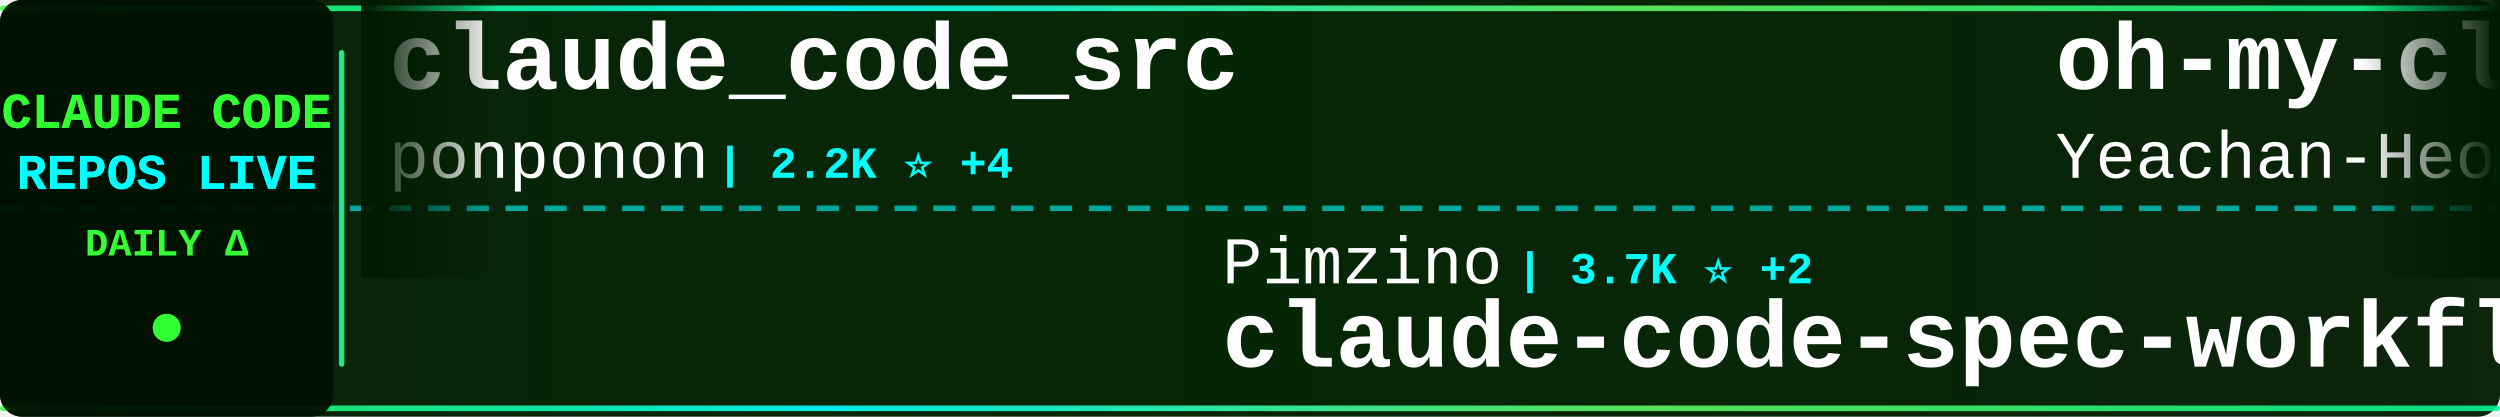
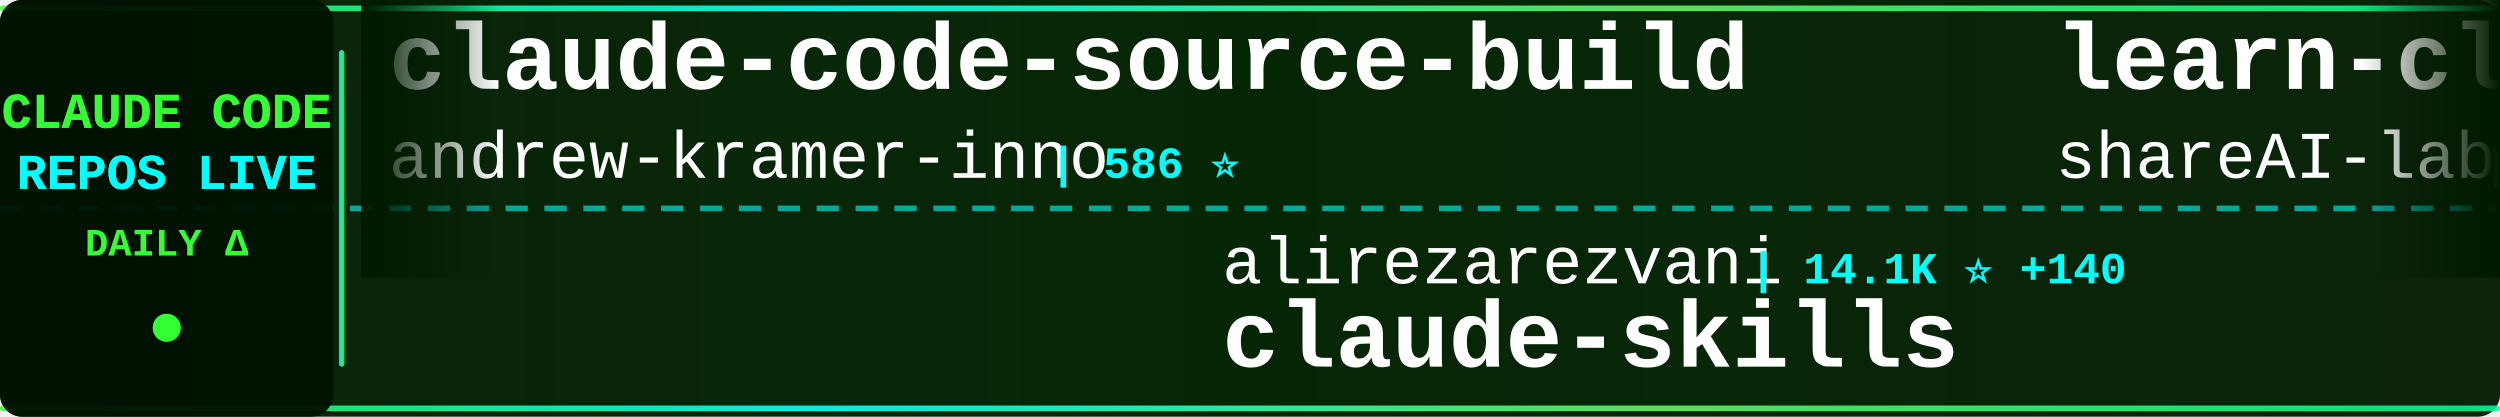
<svg xmlns="http://www.w3.org/2000/svg" width="900" height="150">
  <defs>
    <linearGradient id="tickerBg" x1="0%" y1="0%" x2="100%" y2="0%">
      <stop offset="0%" style="stop-color:#001a00;stop-opacity:0.95" />
      <stop offset="50%" style="stop-color:#002200;stop-opacity:0.98" />
      <stop offset="100%" style="stop-color:#001a00;stop-opacity:0.95" />
    </linearGradient>
    <linearGradient id="borderGrad" x1="0%" y1="0%" x2="100%" y2="0%">
      <stop offset="0%" style="stop-color:#33ff33;stop-opacity:0.85">
        <animate attributeName="stop-opacity" values="0.85;1;0.85" dur="2s" repeatCount="indefinite" />
      </stop>
      <stop offset="33%" style="stop-color:#00ffff;stop-opacity:0.9">
        <animate attributeName="stop-opacity" values="0.9;1;0.9" dur="2.2s" repeatCount="indefinite" />
      </stop>
      <stop offset="66%" style="stop-color:#66ff66;stop-opacity:0.85">
        <animate attributeName="stop-opacity" values="0.85;1;0.85" dur="1.8s" repeatCount="indefinite" />
      </stop>
      <stop offset="100%" style="stop-color:#00ff99;stop-opacity:0.85">
        <animate attributeName="stop-opacity" values="0.85;1;0.85" dur="2s" repeatCount="indefinite" />
      </stop>
    </linearGradient>
    <filter id="textGlow">
      <feGaussianBlur stdDeviation="0.1" result="coloredBlur" />
      <feMerge>
        <feMergeNode in="coloredBlur" />
        <feMergeNode in="SourceGraphic" />
      </feMerge>
    </filter>
    <filter id="metricGlow">
      <feGaussianBlur stdDeviation="0.2" result="coloredBlur" />
      <feMerge>
        <feMergeNode in="coloredBlur" />
        <feMergeNode in="SourceGraphic" />
      </feMerge>
    </filter>
    <linearGradient id="leftFade" x1="0%" y1="0%" x2="100%" y2="0%">
      <stop offset="0%" style="stop-color:#001a00;stop-opacity:1" />
      <stop offset="100%" style="stop-color:#001a00;stop-opacity:0" />
    </linearGradient>
    <linearGradient id="rightFade" x1="0%" y1="0%" x2="100%" y2="0%">
      <stop offset="0%" style="stop-color:#001a00;stop-opacity:0" />
      <stop offset="100%" style="stop-color:#001a00;stop-opacity:1" />
    </linearGradient>
  </defs>
  <rect width="900" height="150" fill="url(#tickerBg)" rx="8" />
  <rect x="0" y="2" width="900" height="2" fill="url(#borderGrad)" rx="1" />
  <rect x="0" y="146" width="900" height="2" fill="url(#borderGrad)" rx="1" />
  <line x1="0" y1="75" x2="900" y2="75" stroke="#00ffff" stroke-width="2" stroke-dasharray="8 6" opacity="0.6" />
  <rect x="0" y="0" width="120" height="150" fill="#001100" opacity="0.95" rx="8" />
  <text x="60" y="46" font-family="'Courier New', monospace" font-size="18" font-weight="bold" fill="#33ff33" text-anchor="middle" filter="url(#textGlow)">
    CLAUDE CODE
  </text>
  <text x="60" y="68" font-family="'Courier New', monospace" font-size="18" font-weight="bold" fill="#00ffff" text-anchor="middle" filter="url(#textGlow)">
    REPOS LIVE
  </text>
  <text x="60" y="92" font-family="'Courier New', monospace" font-size="14" font-weight="bold" fill="#33ff33" text-anchor="middle">
    DAILY Δ
  </text>
  <circle cx="60" cy="118" r="5" fill="#33ff33" filter="url(#metricGlow)">
    <animate attributeName="r" values="4;6;4" dur="1.5s" repeatCount="indefinite" />
    <animate attributeName="opacity" values="0.6;1;0.6" dur="1.5s" repeatCount="indefinite" />
  </circle>
  <rect x="122" y="18" width="2" height="114" fill="url(#borderGrad)" rx="1" />
  <clipPath id="tickerClip">
    <rect x="130" y="0" width="770" height="150" />
  </clipPath>
  <g clip-path="url(#tickerClip)">
    <g id="tickerItems">
      <animateTransform attributeName="transform" attributeType="XML" type="translate" from="0 0" to="-3000 0" dur="54s" repeatCount="indefinite" />
      <g transform="translate(0, 0)">
-         <text x="140" y="32" font-family="'Courier New', monospace" font-size="34" font-weight="bold" fill="#ffffff">claude_code_src</text>
-         <text x="140" y="64" font-family="'Courier New', monospace" font-size="24" font-weight="normal" fill="#ffffff" opacity="1.0">ponponon</text>
-         <text x="258" y="64" font-family="'Courier New', monospace" font-size="16" font-weight="bold" fill="#00ffff"> | 2.2K ⭐ +4</text>
+         <text x="140" y="32" font-family="'Courier New', monospace" font-size="34" font-weight="bold" fill="#ffffff">claude-code-source-build</text>
+         <text x="140" y="64" font-family="'Courier New', monospace" font-size="24" font-weight="normal" fill="#ffffff" opacity="1.0">andrew-kramer-inno</text>
+         <text x="378" y="64" font-family="'Courier New', monospace" font-size="16" font-weight="bold" fill="#00ffff"> | 586 ⭐</text>
      </g>
      <g transform="translate(300, 0)">
-         <text x="140" y="102" font-family="'Courier New', monospace" font-size="24" font-weight="normal" fill="#ffffff" opacity="1.0">Pimzino</text>
-         <text x="246" y="102" font-family="'Courier New', monospace" font-size="16" font-weight="bold" fill="#00ffff"> | 3.7K ⭐ +2</text>
-         <text x="140" y="132" font-family="'Courier New', monospace" font-size="34" font-weight="bold" fill="#ffffff">claude-code-spec-workflo...</text>
+         <text x="140" y="102" font-family="'Courier New', monospace" font-size="24" font-weight="normal" fill="#ffffff" opacity="1.0">alirezarezvani</text>
+         <text x="330" y="102" font-family="'Courier New', monospace" font-size="16" font-weight="bold" fill="#00ffff"> | 14.1K ⭐ +140</text>
+         <text x="140" y="132" font-family="'Courier New', monospace" font-size="34" font-weight="bold" fill="#ffffff">claude-skills</text>
      </g>
      <g transform="translate(600, 0)">
-         <text x="140" y="32" font-family="'Courier New', monospace" font-size="34" font-weight="bold" fill="#ffffff">oh-my-claudecode</text>
-         <text x="140" y="64" font-family="'Courier New', monospace" font-size="24" font-weight="normal" fill="#ffffff" opacity="1.0">Yeachan-Heo</text>
-         <text x="294" y="64" font-family="'Courier New', monospace" font-size="16" font-weight="bold" fill="#00ffff"> | 33.0K ⭐ +204</text>
+         <text x="140" y="32" font-family="'Courier New', monospace" font-size="34" font-weight="bold" fill="#ffffff">learn-claude-code</text>
+         <text x="140" y="64" font-family="'Courier New', monospace" font-size="24" font-weight="normal" fill="#ffffff" opacity="1.0">shareAI-lab</text>
+         <text x="294" y="64" font-family="'Courier New', monospace" font-size="16" font-weight="bold" fill="#00ffff"> | 59.1K ⭐ +322</text>
      </g>
      <g transform="translate(900, 0)">
-         <text x="140" y="102" font-family="'Courier New', monospace" font-size="24" font-weight="normal" fill="#ffffff" opacity="1.0">router-for-me</text>
-         <text x="318" y="102" font-family="'Courier New', monospace" font-size="16" font-weight="bold" fill="#00ffff"> | 31.4K ⭐ +254</text>
-         <text x="140" y="132" font-family="'Courier New', monospace" font-size="34" font-weight="bold" fill="#ffffff">CLIProxyAPI</text>
+         <text x="140" y="102" font-family="'Courier New', monospace" font-size="24" font-weight="normal" fill="#ffffff" opacity="1.0">liuup</text>
+         <text x="222" y="102" font-family="'Courier New', monospace" font-size="16" font-weight="bold" fill="#00ffff"> | 2.3K ⭐ +23</text>
+         <text x="140" y="132" font-family="'Courier New', monospace" font-size="34" font-weight="bold" fill="#ffffff">claude-code-analysis</text>
      </g>
      <g transform="translate(1200, 0)">
-         <text x="140" y="32" font-family="'Courier New', monospace" font-size="34" font-weight="bold" fill="#ffffff">claude-code-guide</text>
-         <text x="140" y="64" font-family="'Courier New', monospace" font-size="24" font-weight="normal" fill="#ffffff" opacity="1.0">zebbern</text>
-         <text x="246" y="64" font-family="'Courier New', monospace" font-size="16" font-weight="bold" fill="#00ffff"> | 4.1K ⭐ +2</text>
+         <text x="140" y="32" font-family="'Courier New', monospace" font-size="34" font-weight="bold" fill="#ffffff">claude-code-tudou</text>
+         <text x="140" y="64" font-family="'Courier New', monospace" font-size="24" font-weight="normal" fill="#ffffff" opacity="1.0">AICoderTudou</text>
+         <text x="306" y="64" font-family="'Courier New', monospace" font-size="16" font-weight="bold" fill="#00ffff"> | 497 ⭐</text>
      </g>
      <g transform="translate(1500, 0)">
-         <text x="140" y="102" font-family="'Courier New', monospace" font-size="24" font-weight="normal" fill="#ffffff" opacity="1.0">Yuyz0112</text>
-         <text x="258" y="102" font-family="'Courier New', monospace" font-size="16" font-weight="bold" fill="#00ffff"> | 2.4K ⭐</text>
-         <text x="140" y="132" font-family="'Courier New', monospace" font-size="34" font-weight="bold" fill="#ffffff">claude-code-reverse</text>
+         <text x="140" y="102" font-family="'Courier New', monospace" font-size="24" font-weight="normal" fill="#ffffff" opacity="1.0">eyaltoledano</text>
+         <text x="306" y="102" font-family="'Courier New', monospace" font-size="16" font-weight="bold" fill="#00ffff"> | 27.1K ⭐ +28</text>
+         <text x="140" y="132" font-family="'Courier New', monospace" font-size="34" font-weight="bold" fill="#ffffff">claude-task-master</text>
      </g>
      <g transform="translate(1800, 0)">
-         <text x="140" y="32" font-family="'Courier New', monospace" font-size="34" font-weight="bold" fill="#ffffff">claude-code</text>
-         <text x="140" y="64" font-family="'Courier New', monospace" font-size="24" font-weight="normal" fill="#ffffff" opacity="1.0">xorespesp</text>
-         <text x="270" y="64" font-family="'Courier New', monospace" font-size="16" font-weight="bold" fill="#00ffff"> | 222 ⭐</text>
+         <text x="140" y="32" font-family="'Courier New', monospace" font-size="34" font-weight="bold" fill="#ffffff">claude-code-hub</text>
+         <text x="140" y="64" font-family="'Courier New', monospace" font-size="24" font-weight="normal" fill="#ffffff" opacity="1.0">ding113</text>
+         <text x="246" y="64" font-family="'Courier New', monospace" font-size="16" font-weight="bold" fill="#00ffff"> | 2.8K ⭐ +6</text>
      </g>
      <g transform="translate(2100, 0)">
-         <text x="140" y="102" font-family="'Courier New', monospace" font-size="24" font-weight="normal" fill="#ffffff" opacity="1.0">feiskyer</text>
-         <text x="258" y="102" font-family="'Courier New', monospace" font-size="16" font-weight="bold" fill="#00ffff"> | 1.5K ⭐ +1</text>
-         <text x="140" y="132" font-family="'Courier New', monospace" font-size="34" font-weight="bold" fill="#ffffff">claude-code-settings</text>
+         <text x="140" y="102" font-family="'Courier New', monospace" font-size="24" font-weight="normal" fill="#ffffff" opacity="1.0">guanshan</text>
+         <text x="258" y="102" font-family="'Courier New', monospace" font-size="16" font-weight="bold" fill="#00ffff"> | 58 ⭐ +1</text>
+         <text x="140" y="132" font-family="'Courier New', monospace" font-size="34" font-weight="bold" fill="#ffffff">ClaudeCode</text>
      </g>
      <g transform="translate(2400, 0)">
        <text x="140" y="32" font-family="'Courier New', monospace" font-size="34" font-weight="bold" fill="#ffffff">claude-code-tips</text>
        <text x="140" y="64" font-family="'Courier New', monospace" font-size="24" font-weight="normal" fill="#ffffff" opacity="1.0">ykdojo</text>
-         <text x="234" y="64" font-family="'Courier New', monospace" font-size="16" font-weight="bold" fill="#00ffff"> | 8.2K ⭐ +17</text>
+         <text x="234" y="64" font-family="'Courier New', monospace" font-size="16" font-weight="bold" fill="#00ffff"> | 8.2K ⭐ +15</text>
      </g>
      <g transform="translate(2700, 0)">
-         <text x="140" y="102" font-family="'Courier New', monospace" font-size="24" font-weight="normal" fill="#ffffff" opacity="1.0">zstmfhy</text>
-         <text x="246" y="102" font-family="'Courier New', monospace" font-size="16" font-weight="bold" fill="#00ffff"> | 190 ⭐</text>
-         <text x="140" y="132" font-family="'Courier New', monospace" font-size="34" font-weight="bold" fill="#ffffff">Claude-code</text>
+         <text x="140" y="102" font-family="'Courier New', monospace" font-size="24" font-weight="normal" fill="#ffffff" opacity="1.0">forrestchang</text>
+         <text x="306" y="102" font-family="'Courier New', monospace" font-size="16" font-weight="bold" fill="#00ffff"> | 120.4K ⭐ +2.1K</text>
+         <text x="140" y="132" font-family="'Courier New', monospace" font-size="34" font-weight="bold" fill="#ffffff">andrej-karpathy-skills</text>
      </g>
      <g transform="translate(3000, 0)">
-         <text x="140" y="32" font-family="'Courier New', monospace" font-size="34" font-weight="bold" fill="#ffffff">claude_code_src</text>
-         <text x="140" y="64" font-family="'Courier New', monospace" font-size="24" font-weight="normal" fill="#ffffff" opacity="1.0">ponponon</text>
-         <text x="258" y="64" font-family="'Courier New', monospace" font-size="16" font-weight="bold" fill="#00ffff"> | 2.2K ⭐ +4</text>
+         <text x="140" y="32" font-family="'Courier New', monospace" font-size="34" font-weight="bold" fill="#ffffff">claude-code-source-build</text>
+         <text x="140" y="64" font-family="'Courier New', monospace" font-size="24" font-weight="normal" fill="#ffffff" opacity="1.0">andrew-kramer-inno</text>
+         <text x="378" y="64" font-family="'Courier New', monospace" font-size="16" font-weight="bold" fill="#00ffff"> | 586 ⭐</text>
      </g>
      <g transform="translate(3300, 0)">
-         <text x="140" y="102" font-family="'Courier New', monospace" font-size="24" font-weight="normal" fill="#ffffff" opacity="1.0">Pimzino</text>
-         <text x="246" y="102" font-family="'Courier New', monospace" font-size="16" font-weight="bold" fill="#00ffff"> | 3.7K ⭐ +2</text>
-         <text x="140" y="132" font-family="'Courier New', monospace" font-size="34" font-weight="bold" fill="#ffffff">claude-code-spec-workflo...</text>
+         <text x="140" y="102" font-family="'Courier New', monospace" font-size="24" font-weight="normal" fill="#ffffff" opacity="1.0">alirezarezvani</text>
+         <text x="330" y="102" font-family="'Courier New', monospace" font-size="16" font-weight="bold" fill="#00ffff"> | 14.1K ⭐ +140</text>
+         <text x="140" y="132" font-family="'Courier New', monospace" font-size="34" font-weight="bold" fill="#ffffff">claude-skills</text>
      </g>
      <g transform="translate(3600, 0)">
-         <text x="140" y="32" font-family="'Courier New', monospace" font-size="34" font-weight="bold" fill="#ffffff">oh-my-claudecode</text>
-         <text x="140" y="64" font-family="'Courier New', monospace" font-size="24" font-weight="normal" fill="#ffffff" opacity="1.0">Yeachan-Heo</text>
-         <text x="294" y="64" font-family="'Courier New', monospace" font-size="16" font-weight="bold" fill="#00ffff"> | 33.0K ⭐ +204</text>
+         <text x="140" y="32" font-family="'Courier New', monospace" font-size="34" font-weight="bold" fill="#ffffff">learn-claude-code</text>
+         <text x="140" y="64" font-family="'Courier New', monospace" font-size="24" font-weight="normal" fill="#ffffff" opacity="1.0">shareAI-lab</text>
+         <text x="294" y="64" font-family="'Courier New', monospace" font-size="16" font-weight="bold" fill="#00ffff"> | 59.1K ⭐ +322</text>
      </g>
      <g transform="translate(3900, 0)">
-         <text x="140" y="102" font-family="'Courier New', monospace" font-size="24" font-weight="normal" fill="#ffffff" opacity="1.0">router-for-me</text>
-         <text x="318" y="102" font-family="'Courier New', monospace" font-size="16" font-weight="bold" fill="#00ffff"> | 31.4K ⭐ +254</text>
-         <text x="140" y="132" font-family="'Courier New', monospace" font-size="34" font-weight="bold" fill="#ffffff">CLIProxyAPI</text>
+         <text x="140" y="102" font-family="'Courier New', monospace" font-size="24" font-weight="normal" fill="#ffffff" opacity="1.0">liuup</text>
+         <text x="222" y="102" font-family="'Courier New', monospace" font-size="16" font-weight="bold" fill="#00ffff"> | 2.3K ⭐ +23</text>
+         <text x="140" y="132" font-family="'Courier New', monospace" font-size="34" font-weight="bold" fill="#ffffff">claude-code-analysis</text>
      </g>
    </g>
  </g>
  <rect x="130" y="0" width="50" height="100" fill="url(#leftFade)" />
  <rect x="850" y="0" width="50" height="100" fill="url(#rightFade)" />
</svg>
